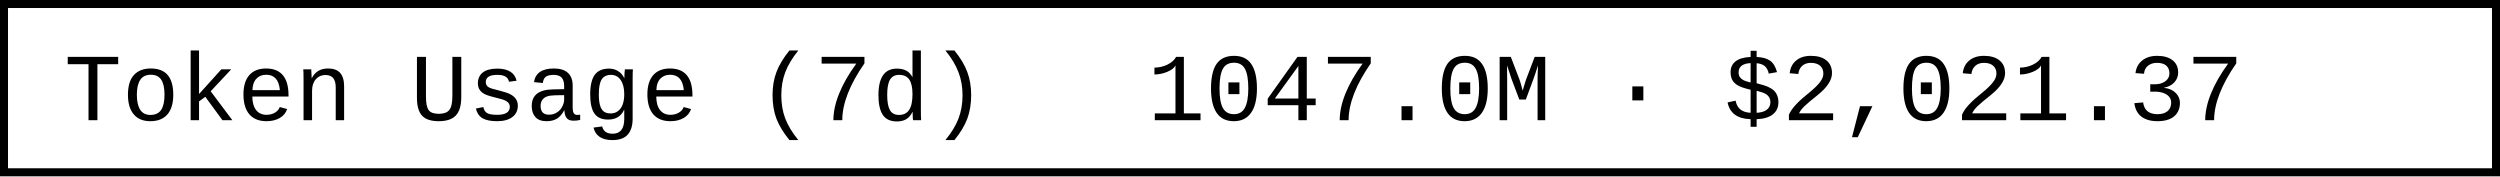
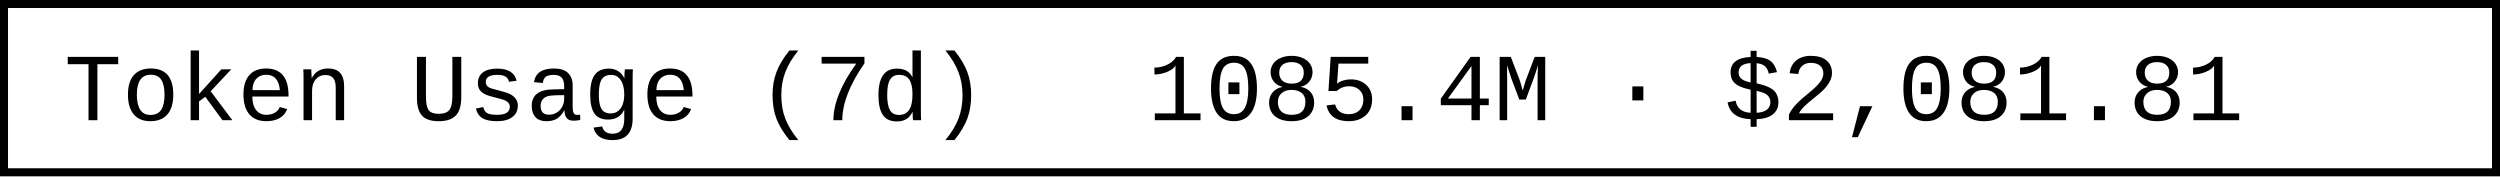
- <svg xmlns="http://www.w3.org/2000/svg" width="312" height="22" role="img" aria-label="Token Usage (7d): 1047.0M · $2,021.37">
+ <svg xmlns="http://www.w3.org/2000/svg" width="312" height="22" role="img" aria-label="Token Usage (7d): 1085.4M · $2,081.81">
  <rect x="0.5" y="0.5" width="311" height="21" fill="#fff" stroke="#000" stroke-width="1" />
  <g font-family="'Consolas','Monaco','Courier New',monospace" font-size="12" fill="#000">
    <text x="8" y="15">Token Usage (7d)</text>
-     <text x="143.2" y="15">1047.0M · $2,021.37</text>
+     <text x="143.2" y="15">1085.4M · $2,081.81</text>
  </g>
</svg>
